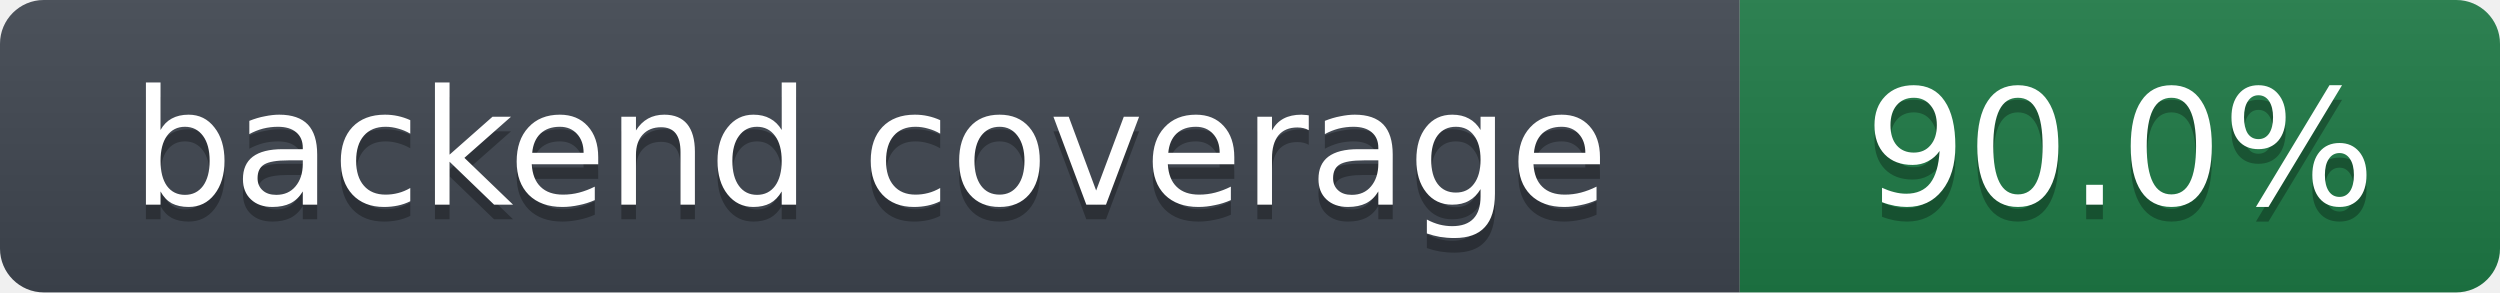
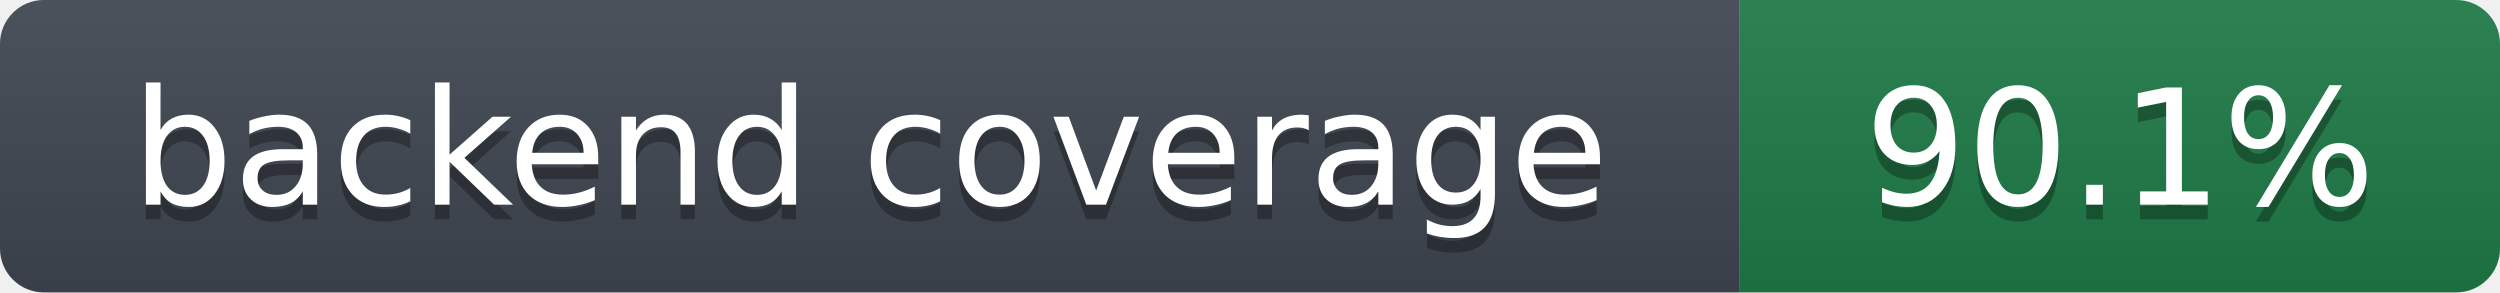
- <svg xmlns="http://www.w3.org/2000/svg" width="171" height="20" role="img" aria-label="backend coverage: 90.0%">
+ <svg xmlns="http://www.w3.org/2000/svg" width="171" height="20" role="img" aria-label="backend coverage: 90.1%">
  <linearGradient id="s" x2="0" y2="100%">
    <stop offset="0" stop-color="#bbb" stop-opacity=".1" />
    <stop offset="1" stop-opacity=".1" />
  </linearGradient>
  <clipPath id="r">
    <rect width="171" height="20" rx="3" fill="#fff" />
  </clipPath>
  <g clip-path="url(#r)">
    <rect width="119" height="20" fill="#3f4650" />
    <rect x="119" width="52" height="20" fill="#1e7a46" />
    <rect width="171" height="20" fill="url(#s)" />
  </g>
  <g fill="#fff" text-anchor="middle" font-family="Verdana,DejaVu Sans,Geneva,sans-serif" font-size="11">
    <text x="59.5" y="15" fill="#010101" fill-opacity=".3">backend coverage</text>
    <text x="59.5" y="14">backend coverage</text>
-     <text x="145.0" y="15" fill="#010101" fill-opacity=".3">90.0%</text>
-     <text x="145.0" y="14">90.0%</text>
+     <text x="145.0" y="15" fill="#010101" fill-opacity=".3">90.1%</text>
+     <text x="145.0" y="14">90.1%</text>
  </g>
</svg>
